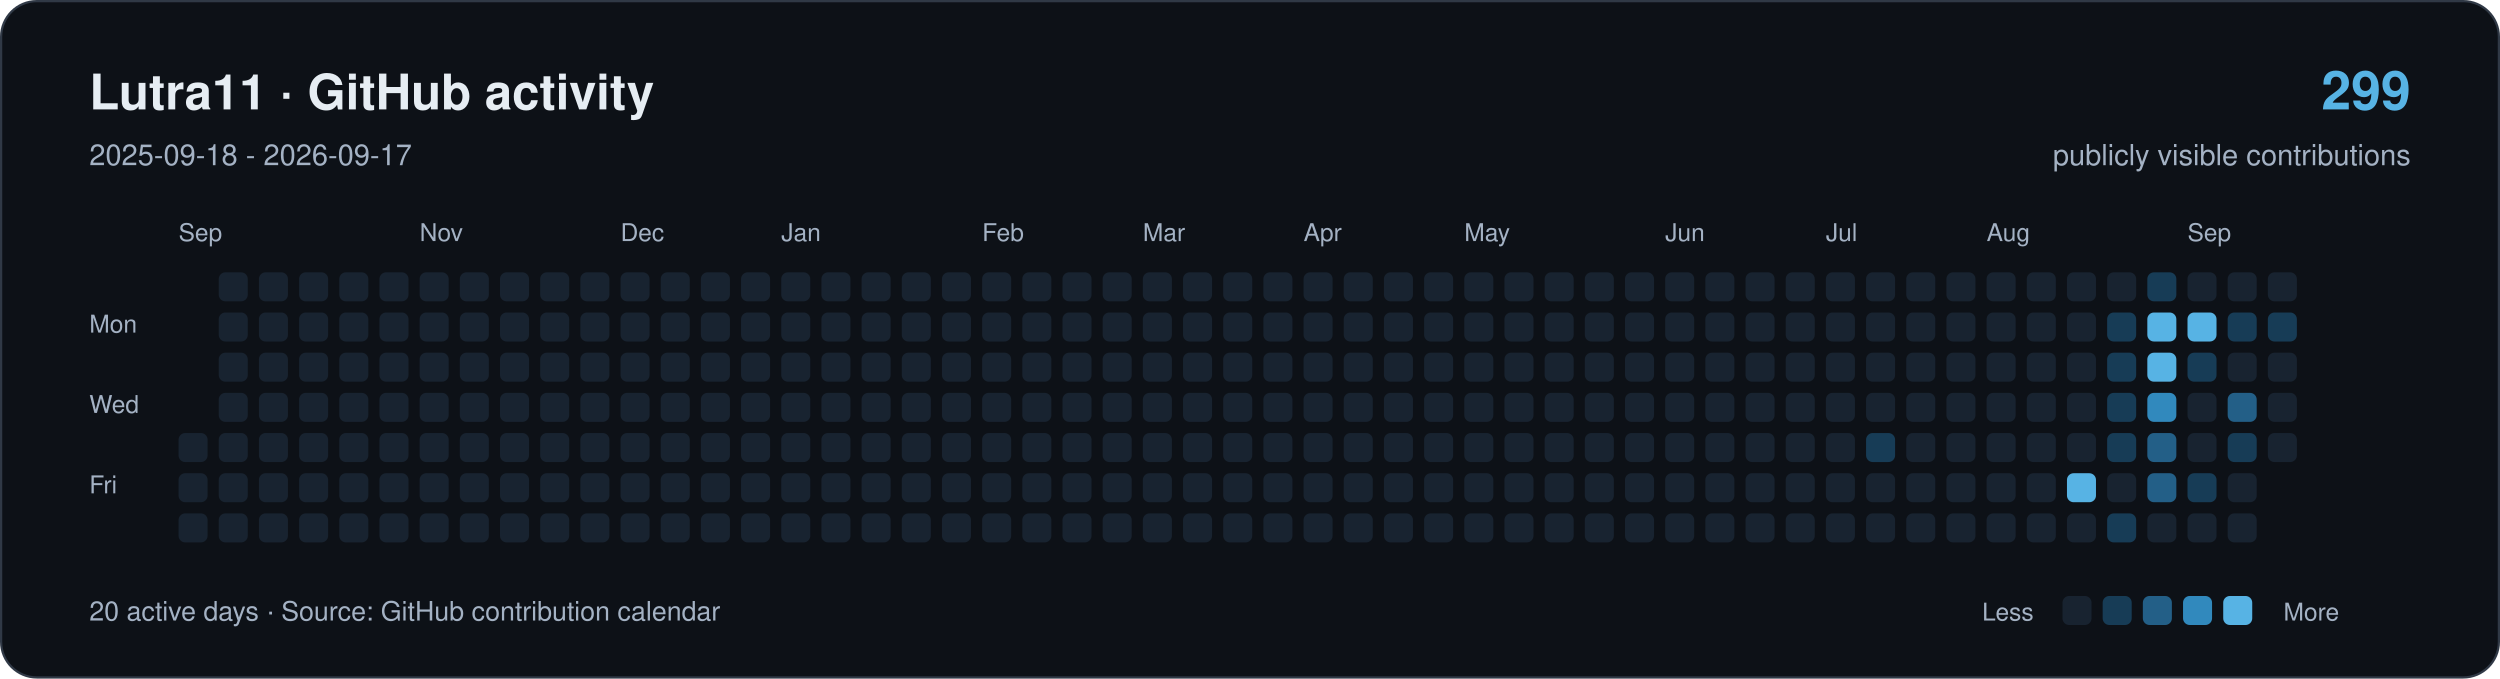
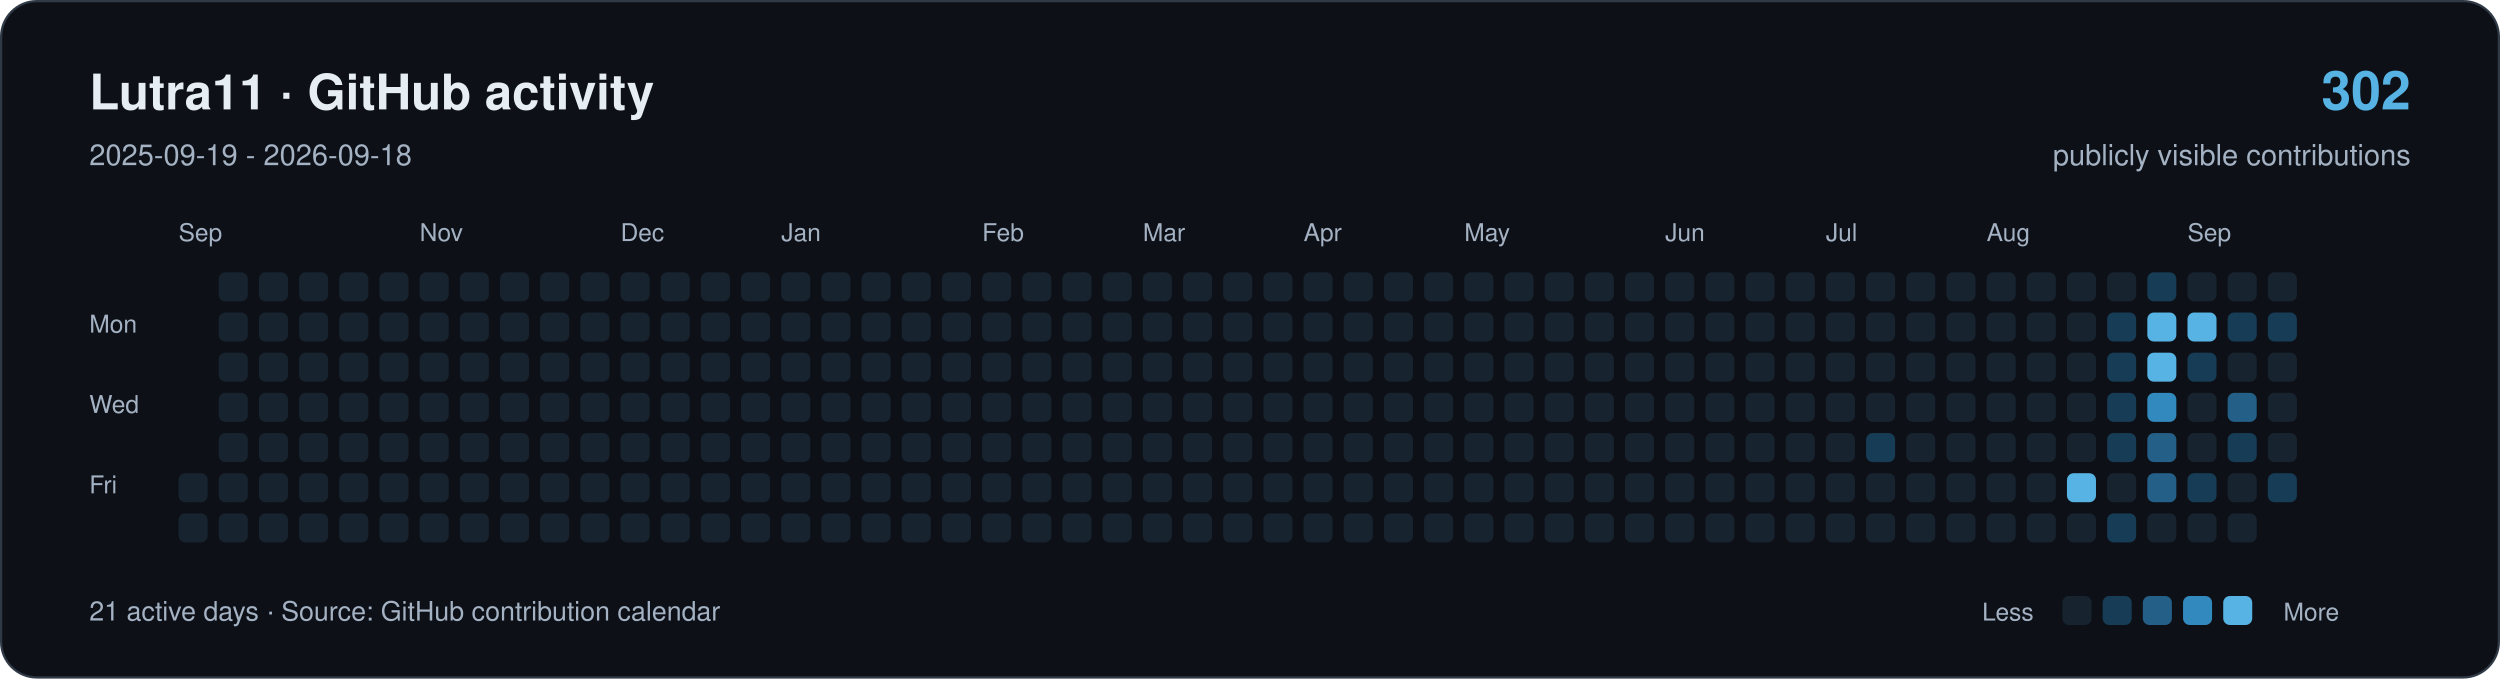
<svg xmlns="http://www.w3.org/2000/svg" width="1120" height="304" viewBox="0 0 1120 304" role="img" aria-labelledby="title description">
  <rect x="0.5" y="0.5" width="1119" height="303" rx="16" fill="#0d1117" stroke="#303946" />
  <g font-family="-apple-system,BlinkMacSystemFont,Segoe UI,Helvetica,Arial,sans-serif">
    <text x="40" y="49" font-size="22" font-weight="650" fill="#e6edf3">Lutra11 · GitHub activity</text>
-     <text x="40" y="74" font-size="13" fill="#a4b2c4">2025-09-18 - 2026-09-17</text>
-     <text x="1080" y="49" text-anchor="end" font-size="24" font-weight="650" fill="#57b3e4">299</text>
+     <text x="40" y="74" font-size="13" fill="#a4b2c4">2025-09-19 - 2026-09-18</text>
+     <text x="1080" y="49" text-anchor="end" font-size="24" font-weight="650" fill="#57b3e4">302</text>
    <text x="1080" y="74" text-anchor="end" font-size="13" fill="#a4b2c4">publicly visible contributions</text>
    <g fill="#a4b2c4" font-size="11">
      <text x="80" y="108">Sep</text>
      <text x="188" y="108">Nov</text>
      <text x="278" y="108">Dec</text>
      <text x="350" y="108">Jan</text>
      <text x="440" y="108">Feb</text>
      <text x="512" y="108">Mar</text>
      <text x="584" y="108">Apr</text>
      <text x="656" y="108">May</text>
      <text x="746" y="108">Jun</text>
      <text x="818" y="108">Jul</text>
      <text x="890" y="108">Aug</text>
      <text x="980" y="108">Sep</text>
      <text x="40" y="149">Mon</text>
      <text x="40" y="185">Wed</text>
      <text x="40" y="221">Fri</text>
    </g>
-     <rect x="80" y="194" width="13" height="13" rx="3" fill="#182330" />
    <rect x="80" y="212" width="13" height="13" rx="3" fill="#182330" />
    <rect x="80" y="230" width="13" height="13" rx="3" fill="#182330" />
    <rect x="98" y="122" width="13" height="13" rx="3" fill="#182330" />
    <rect x="98" y="140" width="13" height="13" rx="3" fill="#182330" />
    <rect x="98" y="158" width="13" height="13" rx="3" fill="#182330" />
    <rect x="98" y="176" width="13" height="13" rx="3" fill="#182330" />
    <rect x="98" y="194" width="13" height="13" rx="3" fill="#182330" />
    <rect x="98" y="212" width="13" height="13" rx="3" fill="#182330" />
    <rect x="98" y="230" width="13" height="13" rx="3" fill="#182330" />
    <rect x="116" y="122" width="13" height="13" rx="3" fill="#182330" />
    <rect x="116" y="140" width="13" height="13" rx="3" fill="#182330" />
    <rect x="116" y="158" width="13" height="13" rx="3" fill="#182330" />
    <rect x="116" y="176" width="13" height="13" rx="3" fill="#182330" />
    <rect x="116" y="194" width="13" height="13" rx="3" fill="#182330" />
    <rect x="116" y="212" width="13" height="13" rx="3" fill="#182330" />
    <rect x="116" y="230" width="13" height="13" rx="3" fill="#182330" />
    <rect x="134" y="122" width="13" height="13" rx="3" fill="#182330" />
    <rect x="134" y="140" width="13" height="13" rx="3" fill="#182330" />
    <rect x="134" y="158" width="13" height="13" rx="3" fill="#182330" />
    <rect x="134" y="176" width="13" height="13" rx="3" fill="#182330" />
    <rect x="134" y="194" width="13" height="13" rx="3" fill="#182330" />
    <rect x="134" y="212" width="13" height="13" rx="3" fill="#182330" />
    <rect x="134" y="230" width="13" height="13" rx="3" fill="#182330" />
    <rect x="152" y="122" width="13" height="13" rx="3" fill="#182330" />
    <rect x="152" y="140" width="13" height="13" rx="3" fill="#182330" />
    <rect x="152" y="158" width="13" height="13" rx="3" fill="#182330" />
    <rect x="152" y="176" width="13" height="13" rx="3" fill="#182330" />
    <rect x="152" y="194" width="13" height="13" rx="3" fill="#182330" />
    <rect x="152" y="212" width="13" height="13" rx="3" fill="#182330" />
    <rect x="152" y="230" width="13" height="13" rx="3" fill="#182330" />
    <rect x="170" y="122" width="13" height="13" rx="3" fill="#182330" />
    <rect x="170" y="140" width="13" height="13" rx="3" fill="#182330" />
    <rect x="170" y="158" width="13" height="13" rx="3" fill="#182330" />
    <rect x="170" y="176" width="13" height="13" rx="3" fill="#182330" />
    <rect x="170" y="194" width="13" height="13" rx="3" fill="#182330" />
    <rect x="170" y="212" width="13" height="13" rx="3" fill="#182330" />
    <rect x="170" y="230" width="13" height="13" rx="3" fill="#182330" />
    <rect x="188" y="122" width="13" height="13" rx="3" fill="#182330" />
    <rect x="188" y="140" width="13" height="13" rx="3" fill="#182330" />
    <rect x="188" y="158" width="13" height="13" rx="3" fill="#182330" />
    <rect x="188" y="176" width="13" height="13" rx="3" fill="#182330" />
    <rect x="188" y="194" width="13" height="13" rx="3" fill="#182330" />
    <rect x="188" y="212" width="13" height="13" rx="3" fill="#182330" />
    <rect x="188" y="230" width="13" height="13" rx="3" fill="#182330" />
    <rect x="206" y="122" width="13" height="13" rx="3" fill="#182330" />
    <rect x="206" y="140" width="13" height="13" rx="3" fill="#182330" />
    <rect x="206" y="158" width="13" height="13" rx="3" fill="#182330" />
    <rect x="206" y="176" width="13" height="13" rx="3" fill="#182330" />
    <rect x="206" y="194" width="13" height="13" rx="3" fill="#182330" />
    <rect x="206" y="212" width="13" height="13" rx="3" fill="#182330" />
    <rect x="206" y="230" width="13" height="13" rx="3" fill="#182330" />
    <rect x="224" y="122" width="13" height="13" rx="3" fill="#182330" />
    <rect x="224" y="140" width="13" height="13" rx="3" fill="#182330" />
    <rect x="224" y="158" width="13" height="13" rx="3" fill="#182330" />
    <rect x="224" y="176" width="13" height="13" rx="3" fill="#182330" />
    <rect x="224" y="194" width="13" height="13" rx="3" fill="#182330" />
    <rect x="224" y="212" width="13" height="13" rx="3" fill="#182330" />
    <rect x="224" y="230" width="13" height="13" rx="3" fill="#182330" />
    <rect x="242" y="122" width="13" height="13" rx="3" fill="#182330" />
    <rect x="242" y="140" width="13" height="13" rx="3" fill="#182330" />
    <rect x="242" y="158" width="13" height="13" rx="3" fill="#182330" />
    <rect x="242" y="176" width="13" height="13" rx="3" fill="#182330" />
    <rect x="242" y="194" width="13" height="13" rx="3" fill="#182330" />
    <rect x="242" y="212" width="13" height="13" rx="3" fill="#182330" />
    <rect x="242" y="230" width="13" height="13" rx="3" fill="#182330" />
    <rect x="260" y="122" width="13" height="13" rx="3" fill="#182330" />
    <rect x="260" y="140" width="13" height="13" rx="3" fill="#182330" />
    <rect x="260" y="158" width="13" height="13" rx="3" fill="#182330" />
    <rect x="260" y="176" width="13" height="13" rx="3" fill="#182330" />
    <rect x="260" y="194" width="13" height="13" rx="3" fill="#182330" />
    <rect x="260" y="212" width="13" height="13" rx="3" fill="#182330" />
    <rect x="260" y="230" width="13" height="13" rx="3" fill="#182330" />
    <rect x="278" y="122" width="13" height="13" rx="3" fill="#182330" />
    <rect x="278" y="140" width="13" height="13" rx="3" fill="#182330" />
    <rect x="278" y="158" width="13" height="13" rx="3" fill="#182330" />
    <rect x="278" y="176" width="13" height="13" rx="3" fill="#182330" />
    <rect x="278" y="194" width="13" height="13" rx="3" fill="#182330" />
    <rect x="278" y="212" width="13" height="13" rx="3" fill="#182330" />
    <rect x="278" y="230" width="13" height="13" rx="3" fill="#182330" />
    <rect x="296" y="122" width="13" height="13" rx="3" fill="#182330" />
    <rect x="296" y="140" width="13" height="13" rx="3" fill="#182330" />
    <rect x="296" y="158" width="13" height="13" rx="3" fill="#182330" />
    <rect x="296" y="176" width="13" height="13" rx="3" fill="#182330" />
    <rect x="296" y="194" width="13" height="13" rx="3" fill="#182330" />
    <rect x="296" y="212" width="13" height="13" rx="3" fill="#182330" />
    <rect x="296" y="230" width="13" height="13" rx="3" fill="#182330" />
    <rect x="314" y="122" width="13" height="13" rx="3" fill="#182330" />
    <rect x="314" y="140" width="13" height="13" rx="3" fill="#182330" />
    <rect x="314" y="158" width="13" height="13" rx="3" fill="#182330" />
    <rect x="314" y="176" width="13" height="13" rx="3" fill="#182330" />
    <rect x="314" y="194" width="13" height="13" rx="3" fill="#182330" />
    <rect x="314" y="212" width="13" height="13" rx="3" fill="#182330" />
    <rect x="314" y="230" width="13" height="13" rx="3" fill="#182330" />
    <rect x="332" y="122" width="13" height="13" rx="3" fill="#182330" />
    <rect x="332" y="140" width="13" height="13" rx="3" fill="#182330" />
    <rect x="332" y="158" width="13" height="13" rx="3" fill="#182330" />
    <rect x="332" y="176" width="13" height="13" rx="3" fill="#182330" />
    <rect x="332" y="194" width="13" height="13" rx="3" fill="#182330" />
    <rect x="332" y="212" width="13" height="13" rx="3" fill="#182330" />
    <rect x="332" y="230" width="13" height="13" rx="3" fill="#182330" />
    <rect x="350" y="122" width="13" height="13" rx="3" fill="#182330" />
    <rect x="350" y="140" width="13" height="13" rx="3" fill="#182330" />
    <rect x="350" y="158" width="13" height="13" rx="3" fill="#182330" />
    <rect x="350" y="176" width="13" height="13" rx="3" fill="#182330" />
    <rect x="350" y="194" width="13" height="13" rx="3" fill="#182330" />
    <rect x="350" y="212" width="13" height="13" rx="3" fill="#182330" />
    <rect x="350" y="230" width="13" height="13" rx="3" fill="#182330" />
    <rect x="368" y="122" width="13" height="13" rx="3" fill="#182330" />
    <rect x="368" y="140" width="13" height="13" rx="3" fill="#182330" />
    <rect x="368" y="158" width="13" height="13" rx="3" fill="#182330" />
    <rect x="368" y="176" width="13" height="13" rx="3" fill="#182330" />
    <rect x="368" y="194" width="13" height="13" rx="3" fill="#182330" />
    <rect x="368" y="212" width="13" height="13" rx="3" fill="#182330" />
    <rect x="368" y="230" width="13" height="13" rx="3" fill="#182330" />
    <rect x="386" y="122" width="13" height="13" rx="3" fill="#182330" />
    <rect x="386" y="140" width="13" height="13" rx="3" fill="#182330" />
    <rect x="386" y="158" width="13" height="13" rx="3" fill="#182330" />
    <rect x="386" y="176" width="13" height="13" rx="3" fill="#182330" />
    <rect x="386" y="194" width="13" height="13" rx="3" fill="#182330" />
    <rect x="386" y="212" width="13" height="13" rx="3" fill="#182330" />
    <rect x="386" y="230" width="13" height="13" rx="3" fill="#182330" />
    <rect x="404" y="122" width="13" height="13" rx="3" fill="#182330" />
    <rect x="404" y="140" width="13" height="13" rx="3" fill="#182330" />
    <rect x="404" y="158" width="13" height="13" rx="3" fill="#182330" />
    <rect x="404" y="176" width="13" height="13" rx="3" fill="#182330" />
    <rect x="404" y="194" width="13" height="13" rx="3" fill="#182330" />
    <rect x="404" y="212" width="13" height="13" rx="3" fill="#182330" />
    <rect x="404" y="230" width="13" height="13" rx="3" fill="#182330" />
    <rect x="422" y="122" width="13" height="13" rx="3" fill="#182330" />
    <rect x="422" y="140" width="13" height="13" rx="3" fill="#182330" />
    <rect x="422" y="158" width="13" height="13" rx="3" fill="#182330" />
    <rect x="422" y="176" width="13" height="13" rx="3" fill="#182330" />
    <rect x="422" y="194" width="13" height="13" rx="3" fill="#182330" />
    <rect x="422" y="212" width="13" height="13" rx="3" fill="#182330" />
    <rect x="422" y="230" width="13" height="13" rx="3" fill="#182330" />
    <rect x="440" y="122" width="13" height="13" rx="3" fill="#182330" />
    <rect x="440" y="140" width="13" height="13" rx="3" fill="#182330" />
    <rect x="440" y="158" width="13" height="13" rx="3" fill="#182330" />
    <rect x="440" y="176" width="13" height="13" rx="3" fill="#182330" />
    <rect x="440" y="194" width="13" height="13" rx="3" fill="#182330" />
    <rect x="440" y="212" width="13" height="13" rx="3" fill="#182330" />
    <rect x="440" y="230" width="13" height="13" rx="3" fill="#182330" />
    <rect x="458" y="122" width="13" height="13" rx="3" fill="#182330" />
    <rect x="458" y="140" width="13" height="13" rx="3" fill="#182330" />
    <rect x="458" y="158" width="13" height="13" rx="3" fill="#182330" />
    <rect x="458" y="176" width="13" height="13" rx="3" fill="#182330" />
    <rect x="458" y="194" width="13" height="13" rx="3" fill="#182330" />
    <rect x="458" y="212" width="13" height="13" rx="3" fill="#182330" />
    <rect x="458" y="230" width="13" height="13" rx="3" fill="#182330" />
    <rect x="476" y="122" width="13" height="13" rx="3" fill="#182330" />
    <rect x="476" y="140" width="13" height="13" rx="3" fill="#182330" />
    <rect x="476" y="158" width="13" height="13" rx="3" fill="#182330" />
    <rect x="476" y="176" width="13" height="13" rx="3" fill="#182330" />
    <rect x="476" y="194" width="13" height="13" rx="3" fill="#182330" />
    <rect x="476" y="212" width="13" height="13" rx="3" fill="#182330" />
    <rect x="476" y="230" width="13" height="13" rx="3" fill="#182330" />
    <rect x="494" y="122" width="13" height="13" rx="3" fill="#182330" />
    <rect x="494" y="140" width="13" height="13" rx="3" fill="#182330" />
    <rect x="494" y="158" width="13" height="13" rx="3" fill="#182330" />
    <rect x="494" y="176" width="13" height="13" rx="3" fill="#182330" />
    <rect x="494" y="194" width="13" height="13" rx="3" fill="#182330" />
    <rect x="494" y="212" width="13" height="13" rx="3" fill="#182330" />
    <rect x="494" y="230" width="13" height="13" rx="3" fill="#182330" />
    <rect x="512" y="122" width="13" height="13" rx="3" fill="#182330" />
    <rect x="512" y="140" width="13" height="13" rx="3" fill="#182330" />
    <rect x="512" y="158" width="13" height="13" rx="3" fill="#182330" />
    <rect x="512" y="176" width="13" height="13" rx="3" fill="#182330" />
    <rect x="512" y="194" width="13" height="13" rx="3" fill="#182330" />
    <rect x="512" y="212" width="13" height="13" rx="3" fill="#182330" />
    <rect x="512" y="230" width="13" height="13" rx="3" fill="#182330" />
    <rect x="530" y="122" width="13" height="13" rx="3" fill="#182330" />
    <rect x="530" y="140" width="13" height="13" rx="3" fill="#182330" />
    <rect x="530" y="158" width="13" height="13" rx="3" fill="#182330" />
    <rect x="530" y="176" width="13" height="13" rx="3" fill="#182330" />
    <rect x="530" y="194" width="13" height="13" rx="3" fill="#182330" />
    <rect x="530" y="212" width="13" height="13" rx="3" fill="#182330" />
    <rect x="530" y="230" width="13" height="13" rx="3" fill="#182330" />
    <rect x="548" y="122" width="13" height="13" rx="3" fill="#182330" />
    <rect x="548" y="140" width="13" height="13" rx="3" fill="#182330" />
    <rect x="548" y="158" width="13" height="13" rx="3" fill="#182330" />
    <rect x="548" y="176" width="13" height="13" rx="3" fill="#182330" />
    <rect x="548" y="194" width="13" height="13" rx="3" fill="#182330" />
    <rect x="548" y="212" width="13" height="13" rx="3" fill="#182330" />
    <rect x="548" y="230" width="13" height="13" rx="3" fill="#182330" />
    <rect x="566" y="122" width="13" height="13" rx="3" fill="#182330" />
    <rect x="566" y="140" width="13" height="13" rx="3" fill="#182330" />
    <rect x="566" y="158" width="13" height="13" rx="3" fill="#182330" />
    <rect x="566" y="176" width="13" height="13" rx="3" fill="#182330" />
    <rect x="566" y="194" width="13" height="13" rx="3" fill="#182330" />
    <rect x="566" y="212" width="13" height="13" rx="3" fill="#182330" />
    <rect x="566" y="230" width="13" height="13" rx="3" fill="#182330" />
    <rect x="584" y="122" width="13" height="13" rx="3" fill="#182330" />
    <rect x="584" y="140" width="13" height="13" rx="3" fill="#182330" />
    <rect x="584" y="158" width="13" height="13" rx="3" fill="#182330" />
    <rect x="584" y="176" width="13" height="13" rx="3" fill="#182330" />
    <rect x="584" y="194" width="13" height="13" rx="3" fill="#182330" />
    <rect x="584" y="212" width="13" height="13" rx="3" fill="#182330" />
    <rect x="584" y="230" width="13" height="13" rx="3" fill="#182330" />
    <rect x="602" y="122" width="13" height="13" rx="3" fill="#182330" />
    <rect x="602" y="140" width="13" height="13" rx="3" fill="#182330" />
    <rect x="602" y="158" width="13" height="13" rx="3" fill="#182330" />
    <rect x="602" y="176" width="13" height="13" rx="3" fill="#182330" />
    <rect x="602" y="194" width="13" height="13" rx="3" fill="#182330" />
    <rect x="602" y="212" width="13" height="13" rx="3" fill="#182330" />
    <rect x="602" y="230" width="13" height="13" rx="3" fill="#182330" />
    <rect x="620" y="122" width="13" height="13" rx="3" fill="#182330" />
    <rect x="620" y="140" width="13" height="13" rx="3" fill="#182330" />
    <rect x="620" y="158" width="13" height="13" rx="3" fill="#182330" />
    <rect x="620" y="176" width="13" height="13" rx="3" fill="#182330" />
    <rect x="620" y="194" width="13" height="13" rx="3" fill="#182330" />
    <rect x="620" y="212" width="13" height="13" rx="3" fill="#182330" />
    <rect x="620" y="230" width="13" height="13" rx="3" fill="#182330" />
    <rect x="638" y="122" width="13" height="13" rx="3" fill="#182330" />
    <rect x="638" y="140" width="13" height="13" rx="3" fill="#182330" />
    <rect x="638" y="158" width="13" height="13" rx="3" fill="#182330" />
    <rect x="638" y="176" width="13" height="13" rx="3" fill="#182330" />
    <rect x="638" y="194" width="13" height="13" rx="3" fill="#182330" />
    <rect x="638" y="212" width="13" height="13" rx="3" fill="#182330" />
    <rect x="638" y="230" width="13" height="13" rx="3" fill="#182330" />
    <rect x="656" y="122" width="13" height="13" rx="3" fill="#182330" />
    <rect x="656" y="140" width="13" height="13" rx="3" fill="#182330" />
    <rect x="656" y="158" width="13" height="13" rx="3" fill="#182330" />
    <rect x="656" y="176" width="13" height="13" rx="3" fill="#182330" />
    <rect x="656" y="194" width="13" height="13" rx="3" fill="#182330" />
    <rect x="656" y="212" width="13" height="13" rx="3" fill="#182330" />
    <rect x="656" y="230" width="13" height="13" rx="3" fill="#182330" />
    <rect x="674" y="122" width="13" height="13" rx="3" fill="#182330" />
    <rect x="674" y="140" width="13" height="13" rx="3" fill="#182330" />
    <rect x="674" y="158" width="13" height="13" rx="3" fill="#182330" />
    <rect x="674" y="176" width="13" height="13" rx="3" fill="#182330" />
    <rect x="674" y="194" width="13" height="13" rx="3" fill="#182330" />
    <rect x="674" y="212" width="13" height="13" rx="3" fill="#182330" />
    <rect x="674" y="230" width="13" height="13" rx="3" fill="#182330" />
    <rect x="692" y="122" width="13" height="13" rx="3" fill="#182330" />
    <rect x="692" y="140" width="13" height="13" rx="3" fill="#182330" />
    <rect x="692" y="158" width="13" height="13" rx="3" fill="#182330" />
    <rect x="692" y="176" width="13" height="13" rx="3" fill="#182330" />
    <rect x="692" y="194" width="13" height="13" rx="3" fill="#182330" />
    <rect x="692" y="212" width="13" height="13" rx="3" fill="#182330" />
    <rect x="692" y="230" width="13" height="13" rx="3" fill="#182330" />
    <rect x="710" y="122" width="13" height="13" rx="3" fill="#182330" />
    <rect x="710" y="140" width="13" height="13" rx="3" fill="#182330" />
    <rect x="710" y="158" width="13" height="13" rx="3" fill="#182330" />
    <rect x="710" y="176" width="13" height="13" rx="3" fill="#182330" />
    <rect x="710" y="194" width="13" height="13" rx="3" fill="#182330" />
    <rect x="710" y="212" width="13" height="13" rx="3" fill="#182330" />
    <rect x="710" y="230" width="13" height="13" rx="3" fill="#182330" />
    <rect x="728" y="122" width="13" height="13" rx="3" fill="#182330" />
    <rect x="728" y="140" width="13" height="13" rx="3" fill="#182330" />
    <rect x="728" y="158" width="13" height="13" rx="3" fill="#182330" />
    <rect x="728" y="176" width="13" height="13" rx="3" fill="#182330" />
    <rect x="728" y="194" width="13" height="13" rx="3" fill="#182330" />
    <rect x="728" y="212" width="13" height="13" rx="3" fill="#182330" />
    <rect x="728" y="230" width="13" height="13" rx="3" fill="#182330" />
    <rect x="746" y="122" width="13" height="13" rx="3" fill="#182330" />
    <rect x="746" y="140" width="13" height="13" rx="3" fill="#182330" />
    <rect x="746" y="158" width="13" height="13" rx="3" fill="#182330" />
    <rect x="746" y="176" width="13" height="13" rx="3" fill="#182330" />
    <rect x="746" y="194" width="13" height="13" rx="3" fill="#182330" />
    <rect x="746" y="212" width="13" height="13" rx="3" fill="#182330" />
    <rect x="746" y="230" width="13" height="13" rx="3" fill="#182330" />
    <rect x="764" y="122" width="13" height="13" rx="3" fill="#182330" />
    <rect x="764" y="140" width="13" height="13" rx="3" fill="#182330" />
    <rect x="764" y="158" width="13" height="13" rx="3" fill="#182330" />
    <rect x="764" y="176" width="13" height="13" rx="3" fill="#182330" />
    <rect x="764" y="194" width="13" height="13" rx="3" fill="#182330" />
    <rect x="764" y="212" width="13" height="13" rx="3" fill="#182330" />
    <rect x="764" y="230" width="13" height="13" rx="3" fill="#182330" />
    <rect x="782" y="122" width="13" height="13" rx="3" fill="#182330" />
    <rect x="782" y="140" width="13" height="13" rx="3" fill="#182330" />
    <rect x="782" y="158" width="13" height="13" rx="3" fill="#182330" />
    <rect x="782" y="176" width="13" height="13" rx="3" fill="#182330" />
    <rect x="782" y="194" width="13" height="13" rx="3" fill="#182330" />
    <rect x="782" y="212" width="13" height="13" rx="3" fill="#182330" />
    <rect x="782" y="230" width="13" height="13" rx="3" fill="#182330" />
    <rect x="800" y="122" width="13" height="13" rx="3" fill="#182330" />
    <rect x="800" y="140" width="13" height="13" rx="3" fill="#182330" />
    <rect x="800" y="158" width="13" height="13" rx="3" fill="#182330" />
    <rect x="800" y="176" width="13" height="13" rx="3" fill="#182330" />
    <rect x="800" y="194" width="13" height="13" rx="3" fill="#182330" />
    <rect x="800" y="212" width="13" height="13" rx="3" fill="#182330" />
    <rect x="800" y="230" width="13" height="13" rx="3" fill="#182330" />
    <rect x="818" y="122" width="13" height="13" rx="3" fill="#182330" />
    <rect x="818" y="140" width="13" height="13" rx="3" fill="#182330" />
    <rect x="818" y="158" width="13" height="13" rx="3" fill="#182330" />
    <rect x="818" y="176" width="13" height="13" rx="3" fill="#182330" />
    <rect x="818" y="194" width="13" height="13" rx="3" fill="#182330" />
    <rect x="818" y="212" width="13" height="13" rx="3" fill="#182330" />
    <rect x="818" y="230" width="13" height="13" rx="3" fill="#182330" />
    <rect x="836" y="122" width="13" height="13" rx="3" fill="#182330" />
    <rect x="836" y="140" width="13" height="13" rx="3" fill="#182330" />
    <rect x="836" y="158" width="13" height="13" rx="3" fill="#182330" />
    <rect x="836" y="176" width="13" height="13" rx="3" fill="#182330" />
    <rect x="836" y="194" width="13" height="13" rx="3" fill="#173c56" />
    <rect x="836" y="212" width="13" height="13" rx="3" fill="#182330" />
    <rect x="836" y="230" width="13" height="13" rx="3" fill="#182330" />
    <rect x="854" y="122" width="13" height="13" rx="3" fill="#182330" />
    <rect x="854" y="140" width="13" height="13" rx="3" fill="#182330" />
    <rect x="854" y="158" width="13" height="13" rx="3" fill="#182330" />
    <rect x="854" y="176" width="13" height="13" rx="3" fill="#182330" />
    <rect x="854" y="194" width="13" height="13" rx="3" fill="#182330" />
    <rect x="854" y="212" width="13" height="13" rx="3" fill="#182330" />
    <rect x="854" y="230" width="13" height="13" rx="3" fill="#182330" />
    <rect x="872" y="122" width="13" height="13" rx="3" fill="#182330" />
    <rect x="872" y="140" width="13" height="13" rx="3" fill="#182330" />
    <rect x="872" y="158" width="13" height="13" rx="3" fill="#182330" />
    <rect x="872" y="176" width="13" height="13" rx="3" fill="#182330" />
    <rect x="872" y="194" width="13" height="13" rx="3" fill="#182330" />
    <rect x="872" y="212" width="13" height="13" rx="3" fill="#182330" />
    <rect x="872" y="230" width="13" height="13" rx="3" fill="#182330" />
    <rect x="890" y="122" width="13" height="13" rx="3" fill="#182330" />
    <rect x="890" y="140" width="13" height="13" rx="3" fill="#182330" />
    <rect x="890" y="158" width="13" height="13" rx="3" fill="#182330" />
    <rect x="890" y="176" width="13" height="13" rx="3" fill="#182330" />
    <rect x="890" y="194" width="13" height="13" rx="3" fill="#182330" />
    <rect x="890" y="212" width="13" height="13" rx="3" fill="#182330" />
    <rect x="890" y="230" width="13" height="13" rx="3" fill="#182330" />
    <rect x="908" y="122" width="13" height="13" rx="3" fill="#182330" />
    <rect x="908" y="140" width="13" height="13" rx="3" fill="#182330" />
    <rect x="908" y="158" width="13" height="13" rx="3" fill="#182330" />
    <rect x="908" y="176" width="13" height="13" rx="3" fill="#182330" />
    <rect x="908" y="194" width="13" height="13" rx="3" fill="#182330" />
    <rect x="908" y="212" width="13" height="13" rx="3" fill="#182330" />
    <rect x="908" y="230" width="13" height="13" rx="3" fill="#182330" />
    <rect x="926" y="122" width="13" height="13" rx="3" fill="#182330" />
    <rect x="926" y="140" width="13" height="13" rx="3" fill="#182330" />
    <rect x="926" y="158" width="13" height="13" rx="3" fill="#182330" />
    <rect x="926" y="176" width="13" height="13" rx="3" fill="#182330" />
    <rect x="926" y="194" width="13" height="13" rx="3" fill="#182330" />
    <rect x="926" y="212" width="13" height="13" rx="3" fill="#57b3e4" />
    <rect x="926" y="230" width="13" height="13" rx="3" fill="#182330" />
    <rect x="944" y="122" width="13" height="13" rx="3" fill="#182330" />
    <rect x="944" y="140" width="13" height="13" rx="3" fill="#173c56" />
    <rect x="944" y="158" width="13" height="13" rx="3" fill="#173c56" />
    <rect x="944" y="176" width="13" height="13" rx="3" fill="#173c56" />
    <rect x="944" y="194" width="13" height="13" rx="3" fill="#173c56" />
    <rect x="944" y="212" width="13" height="13" rx="3" fill="#182330" />
    <rect x="944" y="230" width="13" height="13" rx="3" fill="#173c56" />
    <rect x="962" y="122" width="13" height="13" rx="3" fill="#173c56" />
    <rect x="962" y="140" width="13" height="13" rx="3" fill="#57b3e4" />
    <rect x="962" y="158" width="13" height="13" rx="3" fill="#57b3e4" />
    <rect x="962" y="176" width="13" height="13" rx="3" fill="#3189bd" />
    <rect x="962" y="194" width="13" height="13" rx="3" fill="#235f87" />
    <rect x="962" y="212" width="13" height="13" rx="3" fill="#235f87" />
    <rect x="962" y="230" width="13" height="13" rx="3" fill="#182330" />
    <rect x="980" y="122" width="13" height="13" rx="3" fill="#182330" />
    <rect x="980" y="140" width="13" height="13" rx="3" fill="#57b3e4" />
    <rect x="980" y="158" width="13" height="13" rx="3" fill="#173c56" />
    <rect x="980" y="176" width="13" height="13" rx="3" fill="#182330" />
    <rect x="980" y="194" width="13" height="13" rx="3" fill="#182330" />
    <rect x="980" y="212" width="13" height="13" rx="3" fill="#173c56" />
    <rect x="980" y="230" width="13" height="13" rx="3" fill="#182330" />
    <rect x="998" y="122" width="13" height="13" rx="3" fill="#182330" />
    <rect x="998" y="140" width="13" height="13" rx="3" fill="#173c56" />
    <rect x="998" y="158" width="13" height="13" rx="3" fill="#182330" />
    <rect x="998" y="176" width="13" height="13" rx="3" fill="#235f87" />
    <rect x="998" y="194" width="13" height="13" rx="3" fill="#173c56" />
    <rect x="998" y="212" width="13" height="13" rx="3" fill="#182330" />
    <rect x="998" y="230" width="13" height="13" rx="3" fill="#182330" />
    <rect x="1016" y="122" width="13" height="13" rx="3" fill="#182330" />
    <rect x="1016" y="140" width="13" height="13" rx="3" fill="#173c56" />
    <rect x="1016" y="158" width="13" height="13" rx="3" fill="#182330" />
    <rect x="1016" y="176" width="13" height="13" rx="3" fill="#182330" />
    <rect x="1016" y="194" width="13" height="13" rx="3" fill="#182330" />
-     <text x="40" y="278" font-size="12" fill="#a4b2c4">20 active days · Source: GitHub contribution calendar</text>
+     <rect x="1016" y="212" width="13" height="13" rx="3" fill="#173c56" />
+     <text x="40" y="278" font-size="12" fill="#a4b2c4">21 active days · Source: GitHub contribution calendar</text>
    <g font-size="11" fill="#a4b2c4">
      <text x="888" y="278">Less</text>
      <rect x="924" y="267" width="13" height="13" rx="3" transform="translate(0,0)" fill="#182330" />
      <rect x="924" y="267" width="13" height="13" rx="3" transform="translate(18,0)" fill="#173c56" />
      <rect x="924" y="267" width="13" height="13" rx="3" transform="translate(36,0)" fill="#235f87" />
      <rect x="924" y="267" width="13" height="13" rx="3" transform="translate(54,0)" fill="#3189bd" />
      <rect x="924" y="267" width="13" height="13" rx="3" transform="translate(72,0)" fill="#57b3e4" />
      <text x="1023" y="278">More</text>
    </g>
  </g>
</svg>
